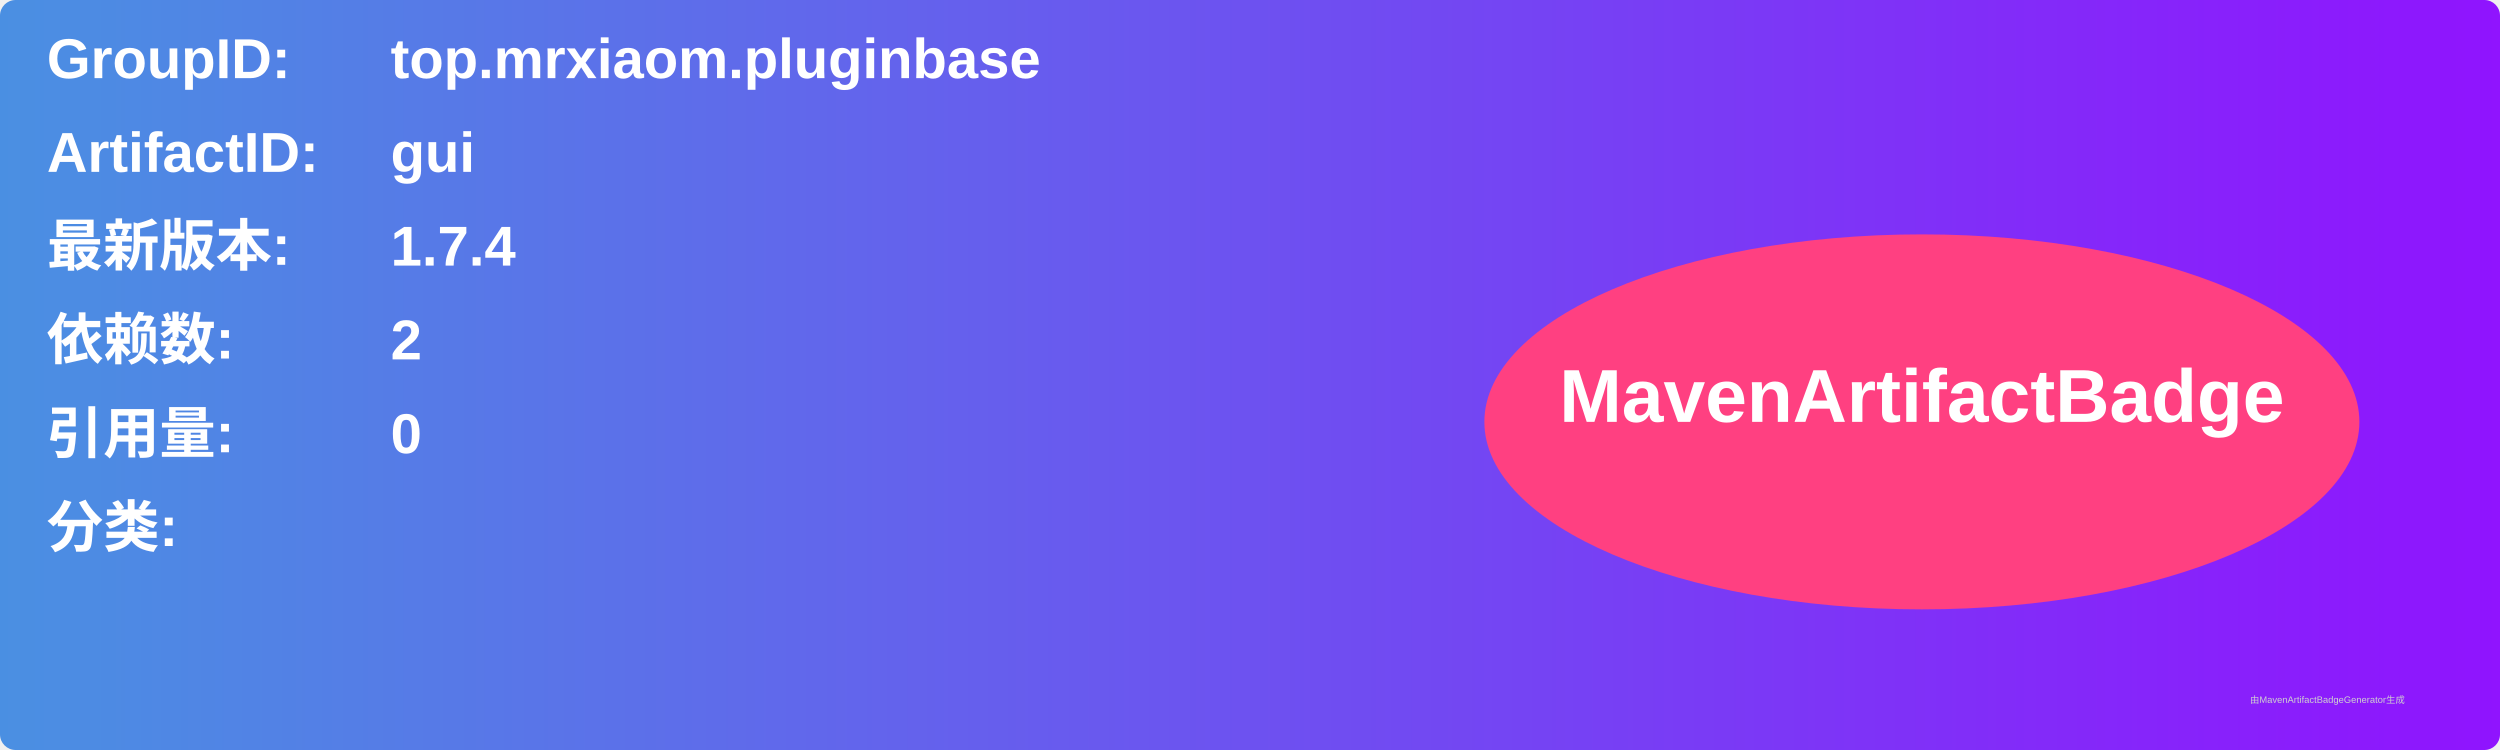
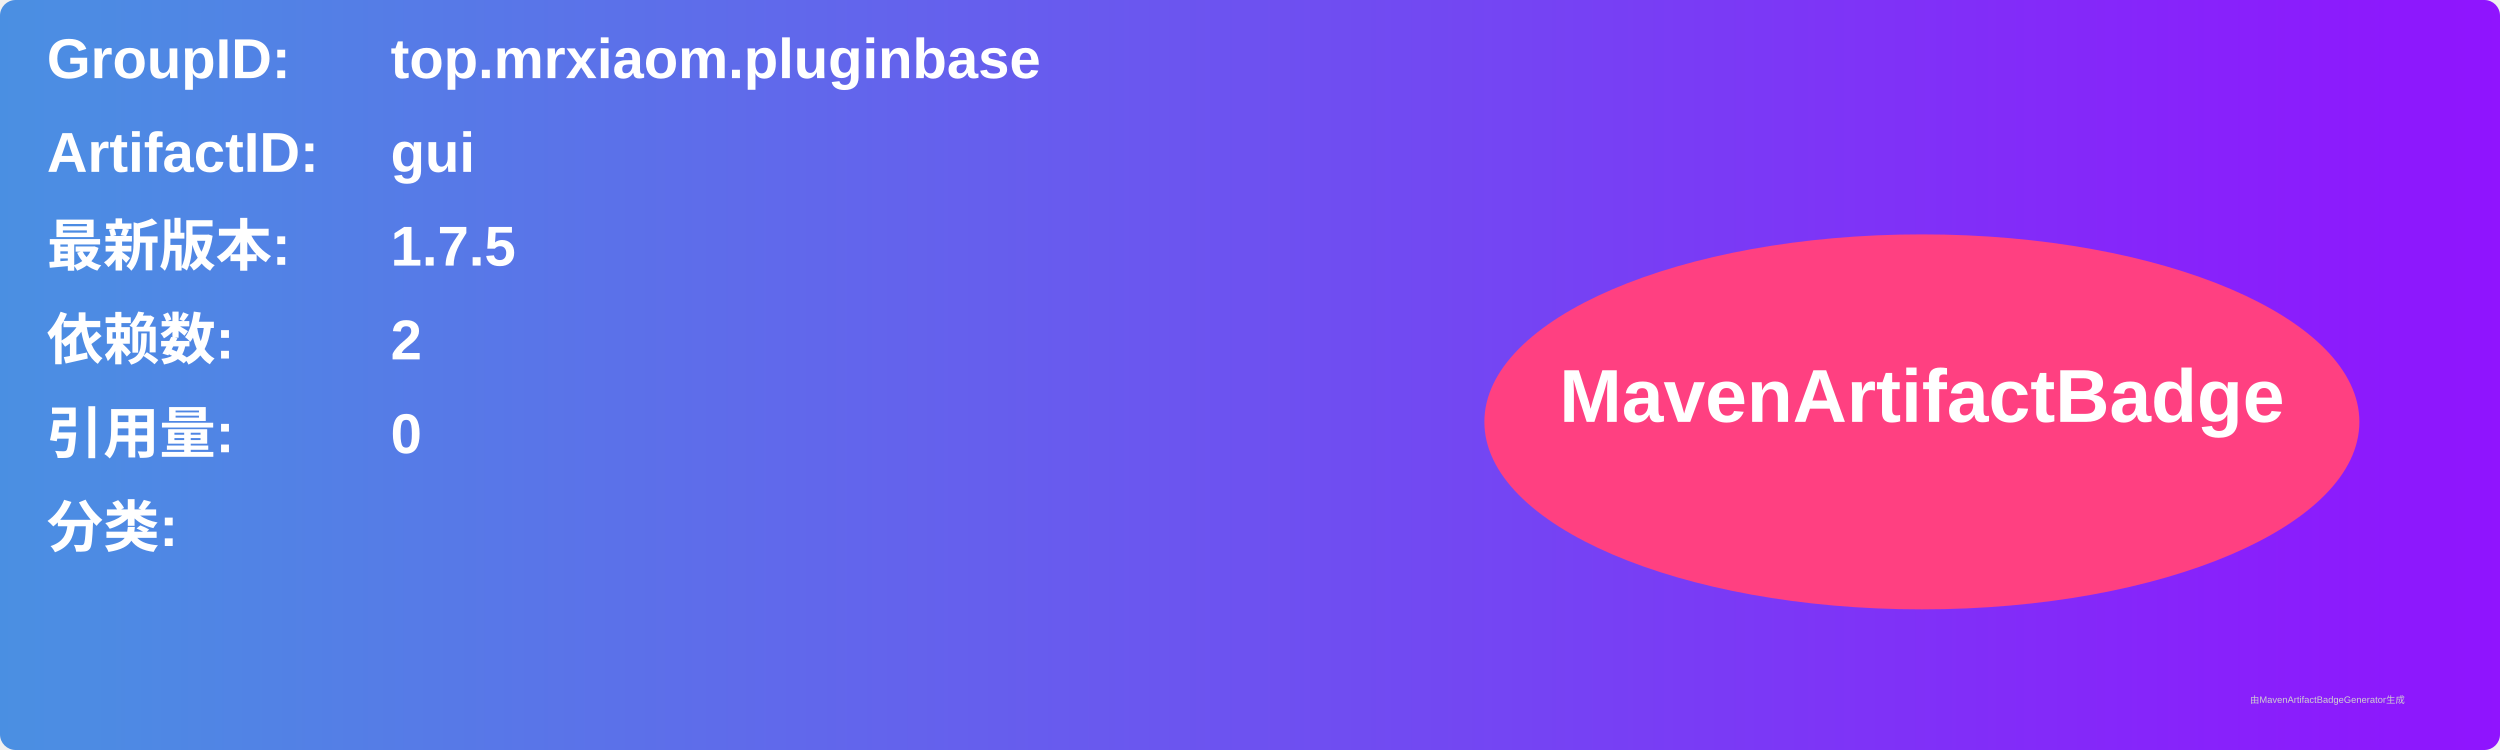
<svg xmlns="http://www.w3.org/2000/svg" width="800" height="240" viewBox="0 0 800 240">
  <linearGradient id="grad" x1="0%" y1="0%" x2="100%" y2="0%">
    <stop offset="0%" stop-color="#4a90e2" />
    <stop offset="100%" stop-color="#9013fe" />
  </linearGradient>
  <rect width="100%" height="100%" rx="5" ry="5" fill="url(#grad)" />
  <g transform="translate(15, 15)">
    <text x="0" y="10" font-family="Arial" font-size="18" fill="white" font-weight="bold" width="260">GroupID:</text>
    <text x="110" y="10" font-family="Arial" font-size="18" fill="white" font-weight="bold" width="460">top.mrxiaom.pluginbase</text>
    <text x="0" y="40" font-family="Arial" font-size="18" fill="white" font-weight="bold" width="260">ArtifactID:</text>
    <text x="110" y="40" font-family="Arial" font-size="18" fill="white" font-weight="bold" width="460">gui</text>
    <text x="0" y="70" font-family="Arial" font-size="18" fill="white" font-weight="bold">最新版本:</text>
    <text x="110" y="70" font-family="Arial" font-size="18" fill="white" font-weight="bold">
-       <tspan font-weight="bold">1.7.4</tspan>
+       <tspan font-weight="bold">1.7.5</tspan>
    </text>
    <text x="0" y="100" font-family="Arial" font-size="18" fill="white" font-weight="bold">依赖数: </text>
    <text x="110" y="100" font-family="Arial" font-size="18" fill="white">
      <tspan font-weight="bold">2</tspan>
    </text>
    <text x="0" y="130" font-family="Arial" font-size="18" fill="white" font-weight="bold">引用量: </text>
    <text x="110" y="130" font-family="Arial" font-size="18" fill="white">
      <tspan font-weight="bold">0</tspan>
    </text>
    <text x="0" y="160" font-family="Arial" font-size="18" fill="white" font-weight="bold">分类:</text>
    <text x="10" y="190" font-family="Arial" font-size="10" fill="white">
      <tspan font-weight="bold" />
    </text>
    <ellipse cx="600" cy="120" rx="140" ry="60" fill="#ff4081" />
    <text x="600" y="120" text-anchor="middle" font-family="Arial" font-size="24" fill="white" font-weight="bold">MavenArtifactBadge</text>
  </g>
  <text x="720" y="225" font-family="Arial" font-size="3" fill="#d0d0d0">由MavenArtifactBadgeGenerator生成</text>
</svg>
